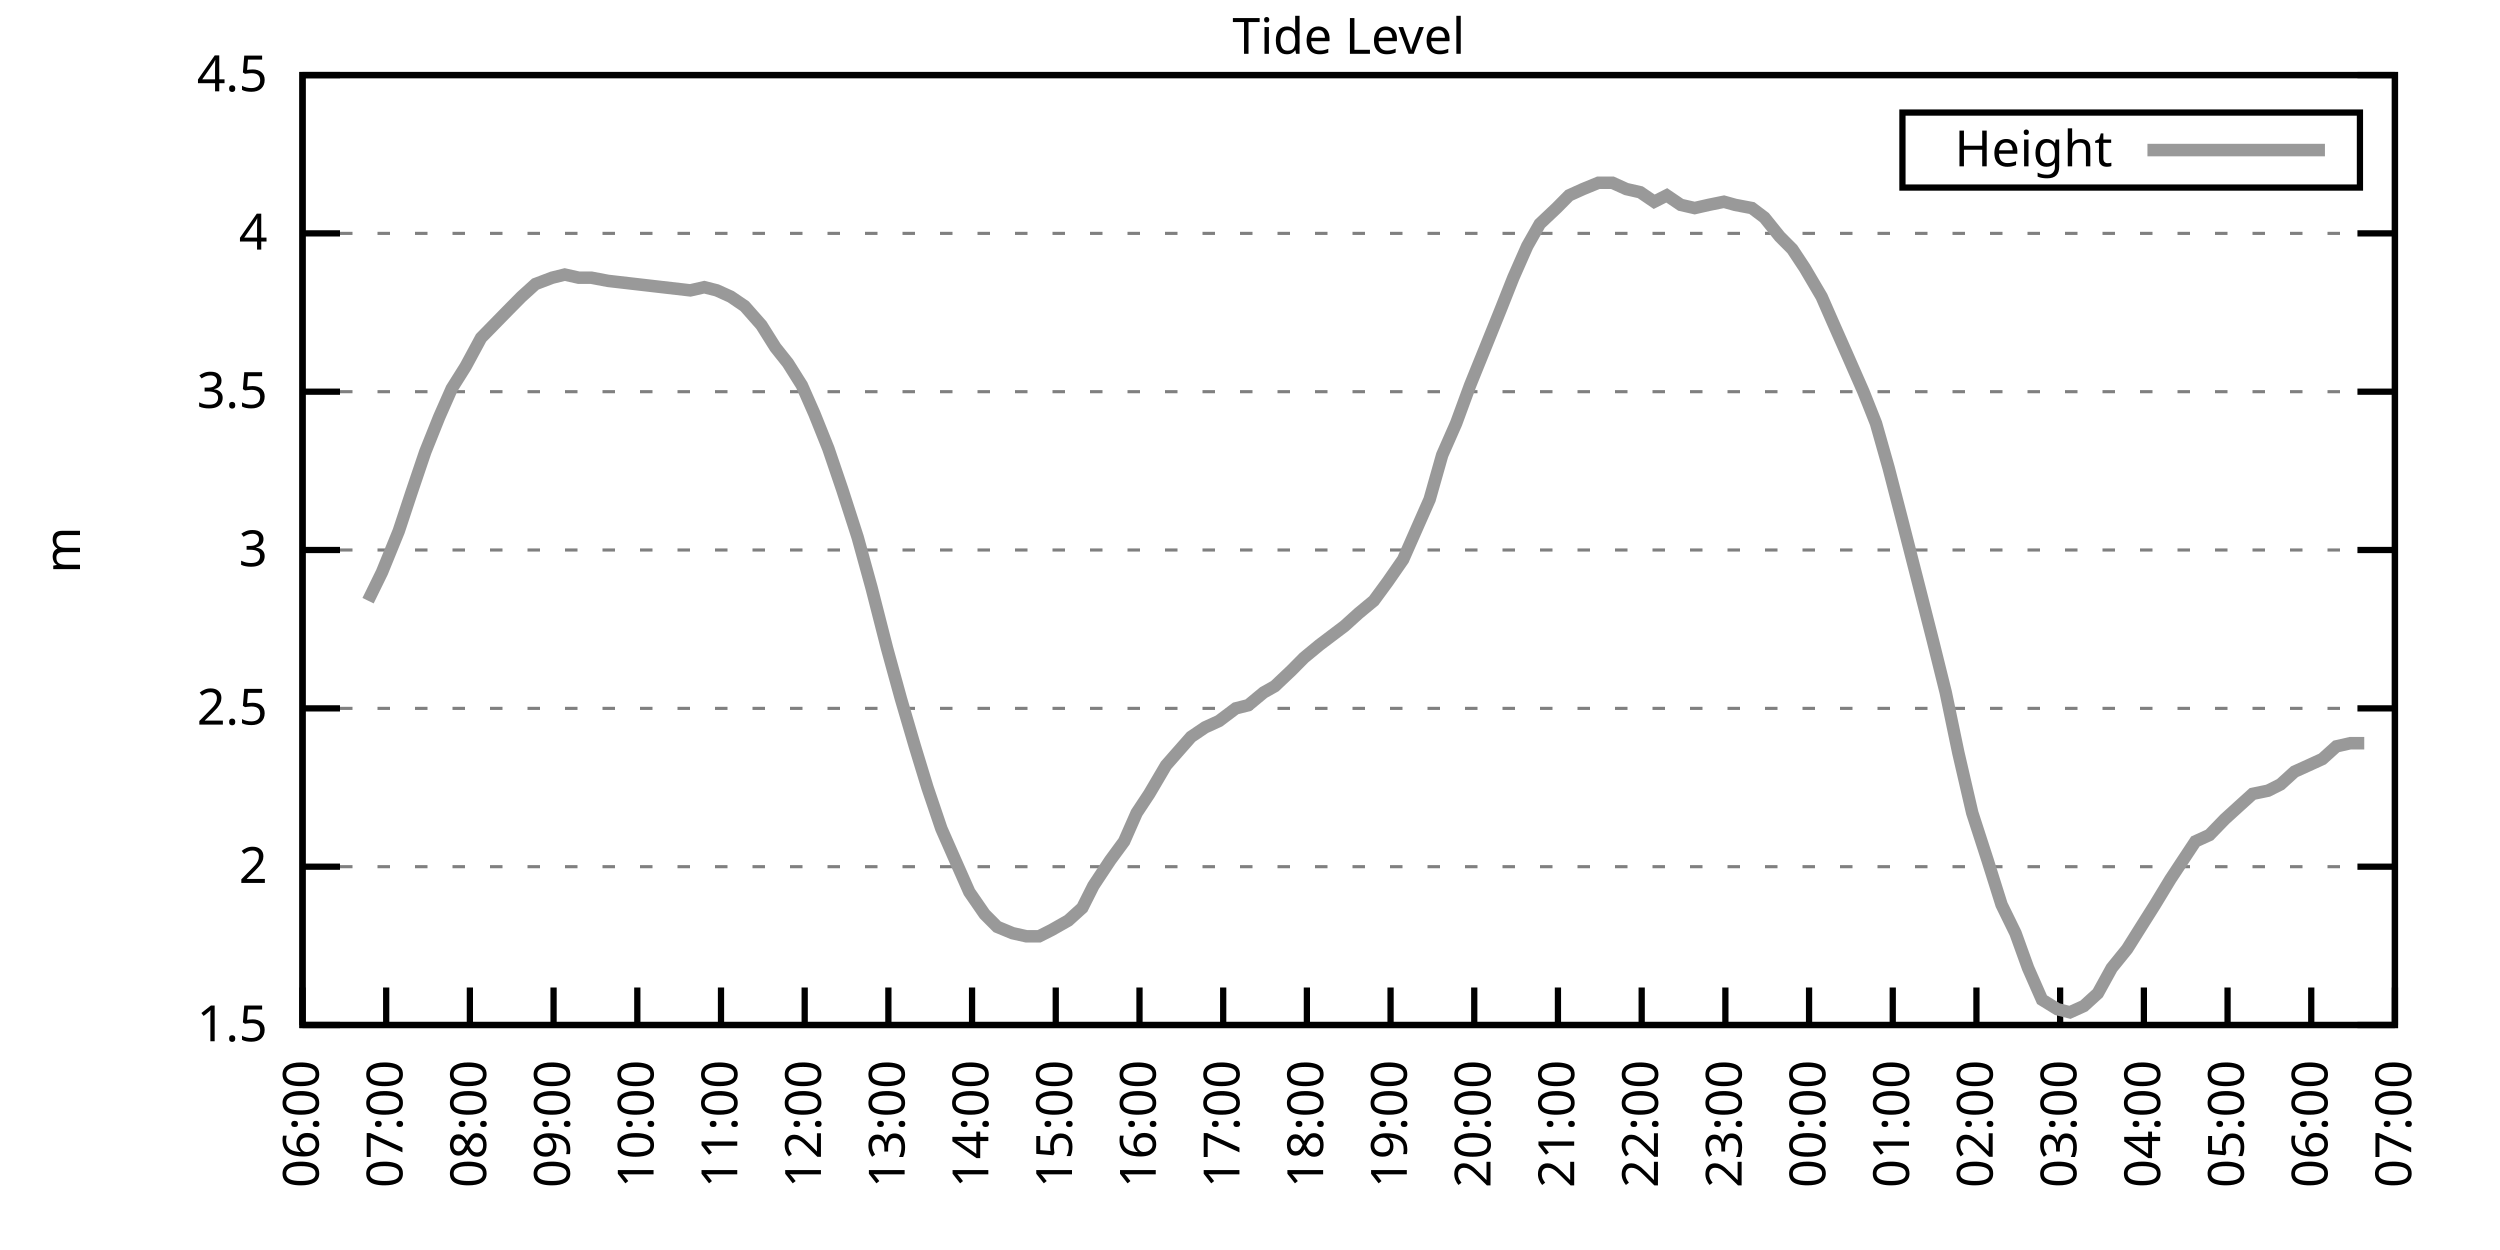
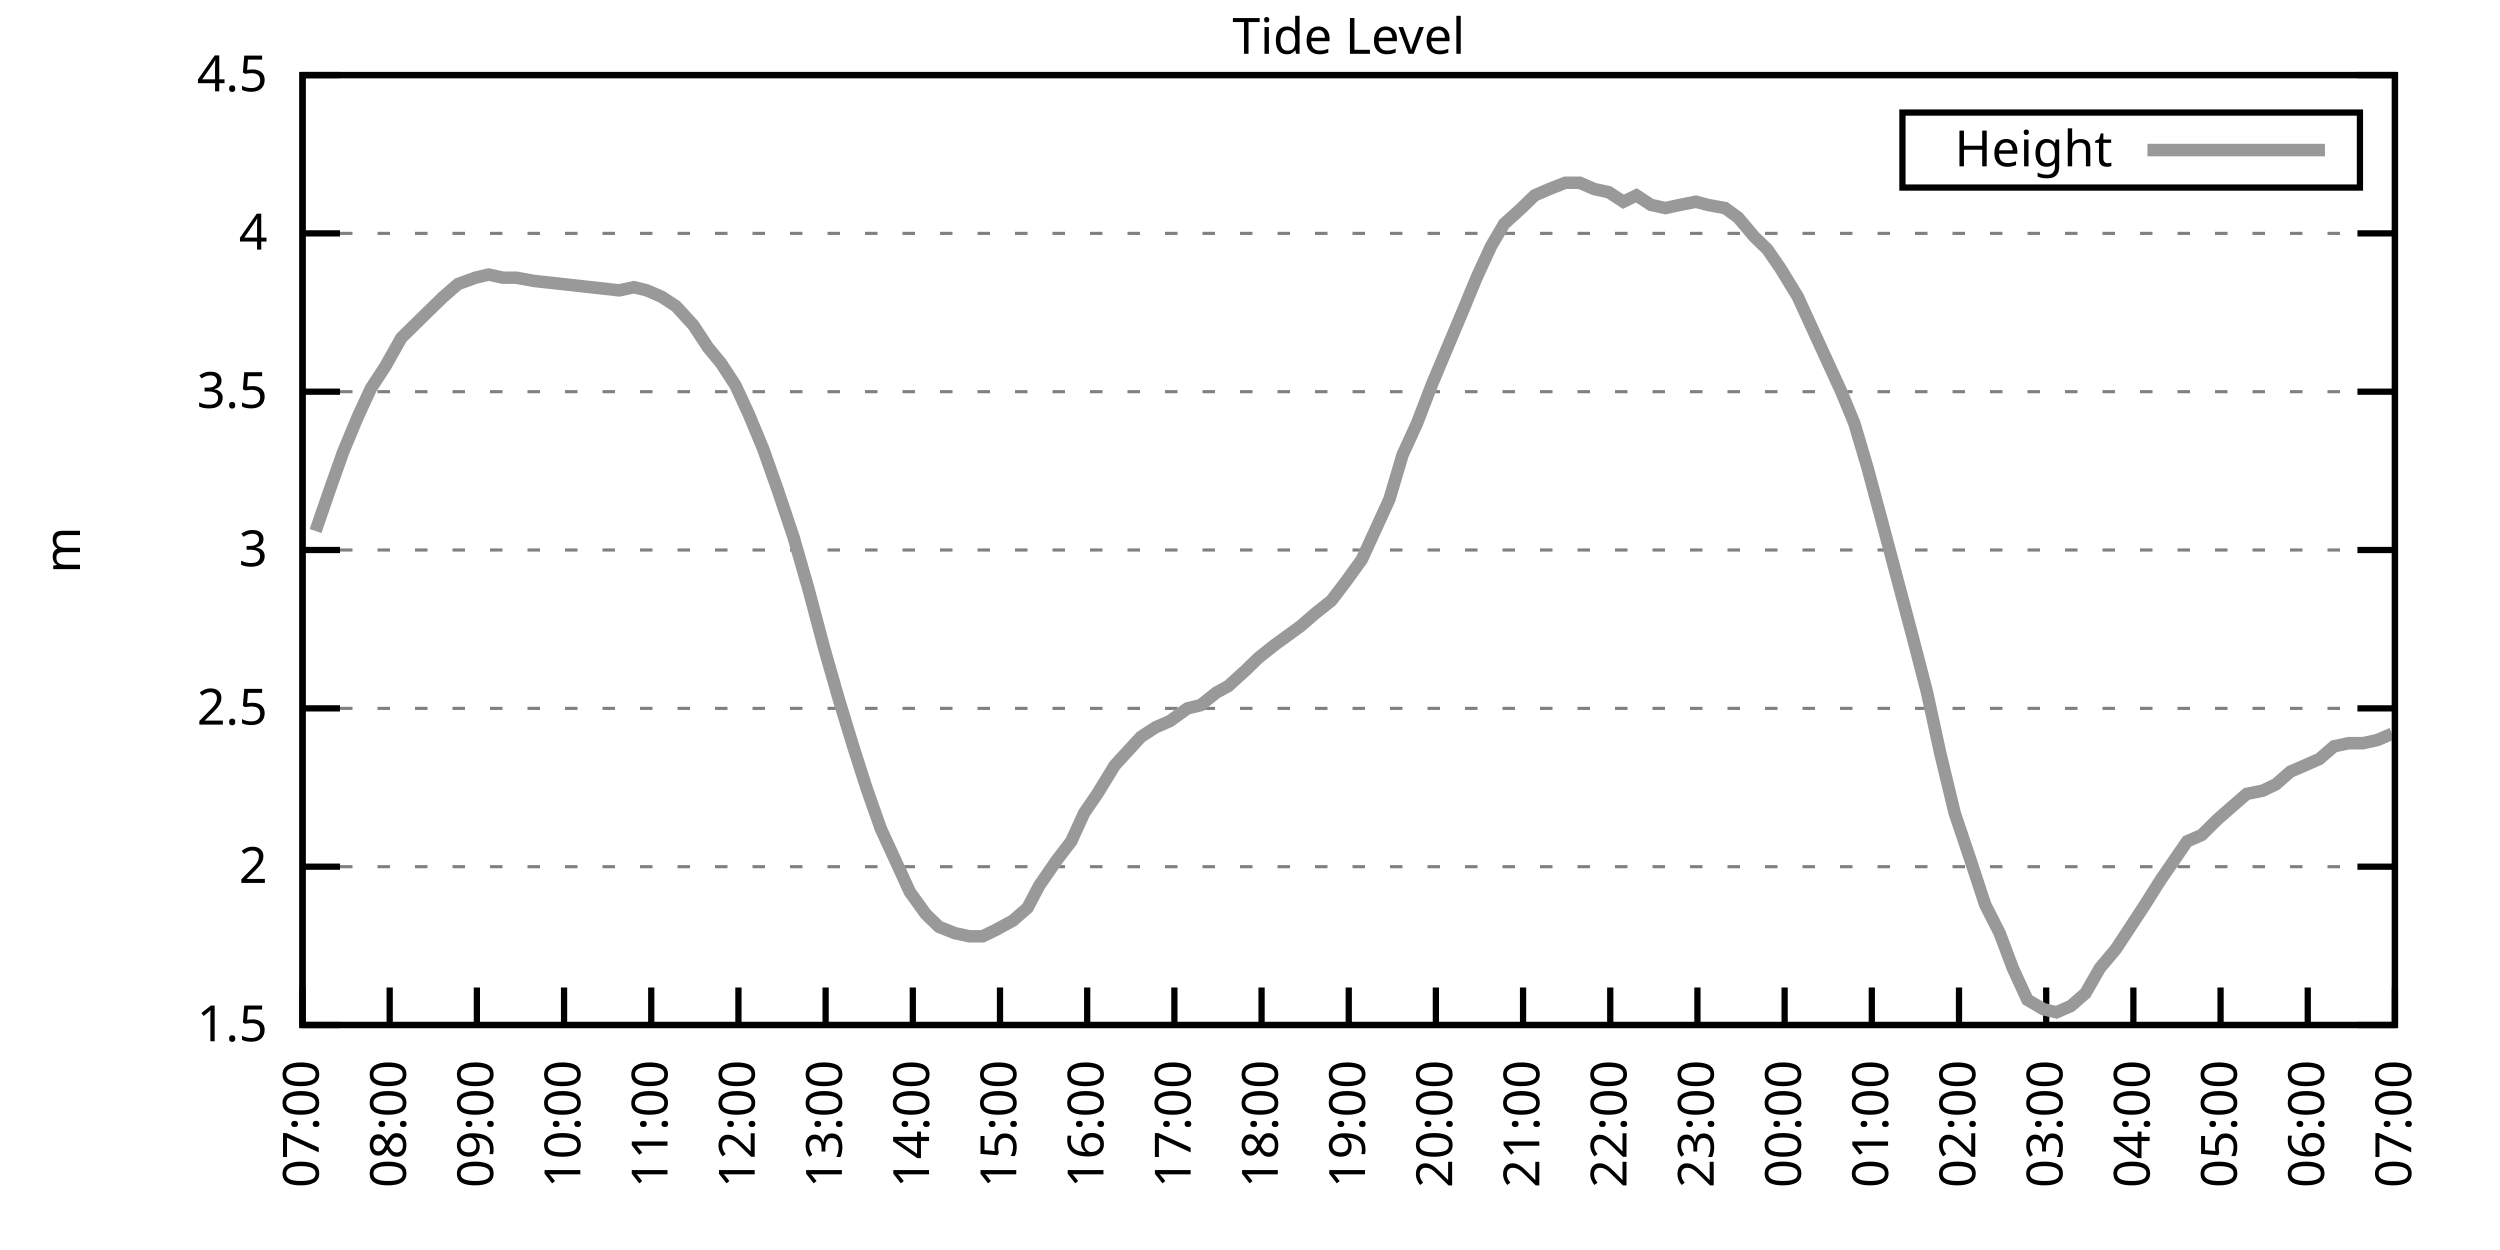
<svg xmlns="http://www.w3.org/2000/svg" xmlns:xlink="http://www.w3.org/1999/xlink" width="400" height="200" viewBox="0 0 400 200">
  <g id="gnuplot_canvas">
    <rect x="0" y="0" width="400" height="200" fill="none" />
    <defs>
      <circle id="gpDot" r="0.5" stroke-width="0.5" stroke="currentColor" />
      <path id="gpPt0" stroke-width="0.333" stroke="currentColor" d="M-1,0 h2 M0,-1 v2" />
      <path id="gpPt1" stroke-width="0.333" stroke="currentColor" d="M-1,-1 L1,1 M1,-1 L-1,1" />
      <path id="gpPt2" stroke-width="0.333" stroke="currentColor" d="M-1,0 L1,0 M0,-1 L0,1 M-1,-1 L1,1 M-1,1 L1,-1" />
      <rect id="gpPt3" stroke-width="0.333" stroke="currentColor" x="-1" y="-1" width="2" height="2" />
      <rect id="gpPt4" stroke-width="0.333" stroke="currentColor" fill="currentColor" x="-1" y="-1" width="2" height="2" />
      <circle id="gpPt5" stroke-width="0.333" stroke="currentColor" cx="0" cy="0" r="1" />
      <use xlink:href="#gpPt5" id="gpPt6" fill="currentColor" stroke="none" />
      <path id="gpPt7" stroke-width="0.333" stroke="currentColor" d="M0,-1.33 L-1.33,0.67 L1.33,0.67 z" />
      <use xlink:href="#gpPt7" id="gpPt8" fill="currentColor" stroke="none" />
      <use xlink:href="#gpPt7" id="gpPt9" stroke="currentColor" transform="rotate(180)" />
      <use xlink:href="#gpPt9" id="gpPt10" fill="currentColor" stroke="none" />
      <use xlink:href="#gpPt3" id="gpPt11" stroke="currentColor" transform="rotate(45)" />
      <use xlink:href="#gpPt11" id="gpPt12" fill="currentColor" stroke="none" />
      <path id="gpPt13" stroke-width="0.333" stroke="currentColor" d="M0,1.330 L1.265,0.411 L0.782,-1.067 L-0.782,-1.076 L-1.265,0.411 z" />
      <use xlink:href="#gpPt13" id="gpPt14" fill="currentColor" stroke="none" />
      <filter id="textbox" filterUnits="objectBoundingBox" x="0" y="0" height="1" width="1">
        <feFlood flood-color="white" flood-opacity="1" result="bgnd" />
        <feComposite in="SourceGraphic" in2="bgnd" operator="atop" />
      </filter>
      <filter id="greybox" filterUnits="objectBoundingBox" x="0" y="0" height="1" width="1">
        <feFlood flood-color="lightgrey" flood-opacity="1" result="grey" />
        <feComposite in="SourceGraphic" in2="grey" operator="atop" />
      </filter>
    </defs>
    <g fill="none" color="white" stroke="currentColor" stroke-width="1.00" stroke-linecap="butt" stroke-linejoin="miter">
</g>
    <g fill="none" color="black" stroke="currentColor" stroke-width="1.00" stroke-linecap="butt" stroke-linejoin="miter">
      <g stroke="none" shape-rendering="crispEdges">
        <polygon fill="rgb(255, 255, 255)" points="48.40,164.00 383.18,164.00 383.18,12.02 48.40,12.02 " />
      </g>
    </g>
    <g fill="none" color="black" stroke="currentColor" stroke-width="1.00" stroke-linecap="butt" stroke-linejoin="miter">
</g>
    <g fill="none" color="black" stroke="black" stroke-width="0.50" stroke-linecap="butt" stroke-linejoin="miter">
</g>
    <g fill="none" color="gray" stroke="currentColor" stroke-width="0.50" stroke-linecap="butt" stroke-linejoin="miter">
      <path stroke="gray" stroke-dasharray="2,4" class="gridline" d="M48.40,164.00 L383.19,164.00  " />
    </g>
    <g fill="none" color="gray" stroke="gray" stroke-width="1.00" stroke-linecap="butt" stroke-linejoin="miter">
</g>
    <g fill="none" color="black" stroke="currentColor" stroke-width="1.00" stroke-linecap="butt" stroke-linejoin="miter">
      <path stroke="black" d="M48.40,164.00 L54.40,164.00 M383.19,164.00 L377.19,164.00  " />
      <g transform="translate(42.80,166.60)" stroke="none" fill="black" font-family="Sans" font-size="8.00" text-anchor="end">
        <text>
          <tspan font-family="Sans"> 1.5</tspan>
        </text>
      </g>
    </g>
    <g fill="none" color="black" stroke="currentColor" stroke-width="1.00" stroke-linecap="butt" stroke-linejoin="miter">
</g>
    <g fill="none" color="black" stroke="black" stroke-width="0.50" stroke-linecap="butt" stroke-linejoin="miter">
</g>
    <g fill="none" color="gray" stroke="currentColor" stroke-width="0.50" stroke-linecap="butt" stroke-linejoin="miter">
      <path stroke="gray" stroke-dasharray="2,4" class="gridline" d="M48.40,138.67 L383.19,138.67  " />
    </g>
    <g fill="none" color="gray" stroke="gray" stroke-width="1.00" stroke-linecap="butt" stroke-linejoin="miter">
</g>
    <g fill="none" color="black" stroke="currentColor" stroke-width="1.00" stroke-linecap="butt" stroke-linejoin="miter">
      <path stroke="black" d="M48.40,138.67 L54.40,138.67 M383.19,138.67 L377.19,138.67  " />
      <g transform="translate(42.80,141.27)" stroke="none" fill="black" font-family="Sans" font-size="8.00" text-anchor="end">
        <text>
          <tspan font-family="Sans"> 2</tspan>
        </text>
      </g>
    </g>
    <g fill="none" color="black" stroke="currentColor" stroke-width="1.00" stroke-linecap="butt" stroke-linejoin="miter">
</g>
    <g fill="none" color="black" stroke="black" stroke-width="0.50" stroke-linecap="butt" stroke-linejoin="miter">
</g>
    <g fill="none" color="gray" stroke="currentColor" stroke-width="0.50" stroke-linecap="butt" stroke-linejoin="miter">
      <path stroke="gray" stroke-dasharray="2,4" class="gridline" d="M48.40,113.34 L383.19,113.34  " />
    </g>
    <g fill="none" color="gray" stroke="gray" stroke-width="1.00" stroke-linecap="butt" stroke-linejoin="miter">
</g>
    <g fill="none" color="black" stroke="currentColor" stroke-width="1.00" stroke-linecap="butt" stroke-linejoin="miter">
      <path stroke="black" d="M48.40,113.34 L54.40,113.34 M383.19,113.34 L377.19,113.34  " />
      <g transform="translate(42.80,115.94)" stroke="none" fill="black" font-family="Sans" font-size="8.00" text-anchor="end">
        <text>
          <tspan font-family="Sans"> 2.5</tspan>
        </text>
      </g>
    </g>
    <g fill="none" color="black" stroke="currentColor" stroke-width="1.00" stroke-linecap="butt" stroke-linejoin="miter">
</g>
    <g fill="none" color="black" stroke="black" stroke-width="0.50" stroke-linecap="butt" stroke-linejoin="miter">
</g>
    <g fill="none" color="gray" stroke="currentColor" stroke-width="0.50" stroke-linecap="butt" stroke-linejoin="miter">
      <path stroke="gray" stroke-dasharray="2,4" class="gridline" d="M48.40,88.00 L383.19,88.00  " />
    </g>
    <g fill="none" color="gray" stroke="gray" stroke-width="1.00" stroke-linecap="butt" stroke-linejoin="miter">
</g>
    <g fill="none" color="black" stroke="currentColor" stroke-width="1.00" stroke-linecap="butt" stroke-linejoin="miter">
      <path stroke="black" d="M48.40,88.00 L54.40,88.00 M383.19,88.00 L377.19,88.00  " />
      <g transform="translate(42.80,90.60)" stroke="none" fill="black" font-family="Sans" font-size="8.00" text-anchor="end">
        <text>
          <tspan font-family="Sans"> 3</tspan>
        </text>
      </g>
    </g>
    <g fill="none" color="black" stroke="currentColor" stroke-width="1.00" stroke-linecap="butt" stroke-linejoin="miter">
</g>
    <g fill="none" color="black" stroke="black" stroke-width="0.50" stroke-linecap="butt" stroke-linejoin="miter">
</g>
    <g fill="none" color="gray" stroke="currentColor" stroke-width="0.50" stroke-linecap="butt" stroke-linejoin="miter">
      <path stroke="gray" stroke-dasharray="2,4" class="gridline" d="M48.40,62.67 L383.19,62.67  " />
    </g>
    <g fill="none" color="gray" stroke="gray" stroke-width="1.00" stroke-linecap="butt" stroke-linejoin="miter">
</g>
    <g fill="none" color="black" stroke="currentColor" stroke-width="1.00" stroke-linecap="butt" stroke-linejoin="miter">
      <path stroke="black" d="M48.40,62.67 L54.40,62.67 M383.19,62.67 L377.19,62.67  " />
      <g transform="translate(42.80,65.27)" stroke="none" fill="black" font-family="Sans" font-size="8.00" text-anchor="end">
        <text>
          <tspan font-family="Sans"> 3.5</tspan>
        </text>
      </g>
    </g>
    <g fill="none" color="black" stroke="currentColor" stroke-width="1.00" stroke-linecap="butt" stroke-linejoin="miter">
</g>
    <g fill="none" color="black" stroke="black" stroke-width="0.50" stroke-linecap="butt" stroke-linejoin="miter">
</g>
    <g fill="none" color="gray" stroke="currentColor" stroke-width="0.50" stroke-linecap="butt" stroke-linejoin="miter">
      <path stroke="gray" stroke-dasharray="2,4" class="gridline" d="M48.40,37.34 L383.19,37.34  " />
    </g>
    <g fill="none" color="gray" stroke="gray" stroke-width="1.00" stroke-linecap="butt" stroke-linejoin="miter">
</g>
    <g fill="none" color="black" stroke="currentColor" stroke-width="1.00" stroke-linecap="butt" stroke-linejoin="miter">
      <path stroke="black" d="M48.40,37.34 L54.40,37.34 M383.19,37.34 L377.19,37.34  " />
      <g transform="translate(42.80,39.94)" stroke="none" fill="black" font-family="Sans" font-size="8.00" text-anchor="end">
        <text>
          <tspan font-family="Sans"> 4</tspan>
        </text>
      </g>
    </g>
    <g fill="none" color="black" stroke="currentColor" stroke-width="1.00" stroke-linecap="butt" stroke-linejoin="miter">
</g>
    <g fill="none" color="black" stroke="black" stroke-width="0.50" stroke-linecap="butt" stroke-linejoin="miter">
</g>
    <g fill="none" color="gray" stroke="currentColor" stroke-width="0.50" stroke-linecap="butt" stroke-linejoin="miter">
      <path stroke="gray" stroke-dasharray="2,4" class="gridline" d="M48.40,12.01 L383.19,12.01  " />
    </g>
    <g fill="none" color="gray" stroke="gray" stroke-width="1.00" stroke-linecap="butt" stroke-linejoin="miter">
</g>
    <g fill="none" color="black" stroke="currentColor" stroke-width="1.00" stroke-linecap="butt" stroke-linejoin="miter">
      <path stroke="black" d="M48.40,12.01 L54.40,12.01 M383.19,12.01 L377.19,12.01  " />
      <g transform="translate(42.80,14.61)" stroke="none" fill="black" font-family="Sans" font-size="8.00" text-anchor="end">
        <text>
          <tspan font-family="Sans"> 4.5</tspan>
        </text>
      </g>
    </g>
    <g fill="none" color="black" stroke="currentColor" stroke-width="1.00" stroke-linecap="butt" stroke-linejoin="miter">
      <path stroke="black" d="M48.40,164.00 L48.40,158.00  " />
      <g transform="translate(51.00,169.60) rotate(270.00)" stroke="none" fill="black" font-family="Sans" font-size="8.00" text-anchor="end">
        <text>
-           <tspan font-family="Sans">06:00</tspan>
-         </text>
-       </g>
-     </g>
-     <g fill="none" color="black" stroke="currentColor" stroke-width="1.00" stroke-linecap="butt" stroke-linejoin="miter">
-       <path stroke="black" d="M61.79,164.00 L61.79,158.00  " />
-       <g transform="translate(64.39,169.60) rotate(270.00)" stroke="none" fill="black" font-family="Sans" font-size="8.00" text-anchor="end">
-         <text>
          <tspan font-family="Sans">07:00</tspan>
        </text>
      </g>
    </g>
    <g fill="none" color="black" stroke="currentColor" stroke-width="1.00" stroke-linecap="butt" stroke-linejoin="miter">
-       <path stroke="black" d="M75.18,164.00 L75.18,158.00  " />
-       <g transform="translate(77.78,169.60) rotate(270.00)" stroke="none" fill="black" font-family="Sans" font-size="8.00" text-anchor="end">
+       <path stroke="black" d="M62.35,164.00 L62.35,158.00  " />
+       <g transform="translate(64.95,169.60) rotate(270.00)" stroke="none" fill="black" font-family="Sans" font-size="8.00" text-anchor="end">
        <text>
          <tspan font-family="Sans">08:00</tspan>
        </text>
      </g>
    </g>
    <g fill="none" color="black" stroke="currentColor" stroke-width="1.00" stroke-linecap="butt" stroke-linejoin="miter">
-       <path stroke="black" d="M88.57,164.00 L88.57,158.00  " />
-       <g transform="translate(91.17,169.60) rotate(270.00)" stroke="none" fill="black" font-family="Sans" font-size="8.00" text-anchor="end">
+       <path stroke="black" d="M76.30,164.00 L76.30,158.00  " />
+       <g transform="translate(78.90,169.60) rotate(270.00)" stroke="none" fill="black" font-family="Sans" font-size="8.00" text-anchor="end">
        <text>
          <tspan font-family="Sans">09:00</tspan>
        </text>
      </g>
    </g>
    <g fill="none" color="black" stroke="currentColor" stroke-width="1.00" stroke-linecap="butt" stroke-linejoin="miter">
-       <path stroke="black" d="M101.97,164.00 L101.97,158.00  " />
-       <g transform="translate(104.57,169.60) rotate(270.00)" stroke="none" fill="black" font-family="Sans" font-size="8.00" text-anchor="end">
+       <path stroke="black" d="M90.25,164.00 L90.25,158.00  " />
+       <g transform="translate(92.85,169.60) rotate(270.00)" stroke="none" fill="black" font-family="Sans" font-size="8.00" text-anchor="end">
        <text>
          <tspan font-family="Sans">10:00</tspan>
        </text>
      </g>
    </g>
    <g fill="none" color="black" stroke="currentColor" stroke-width="1.00" stroke-linecap="butt" stroke-linejoin="miter">
-       <path stroke="black" d="M115.36,164.00 L115.36,158.00  " />
-       <g transform="translate(117.96,169.60) rotate(270.00)" stroke="none" fill="black" font-family="Sans" font-size="8.00" text-anchor="end">
+       <path stroke="black" d="M104.20,164.00 L104.20,158.00  " />
+       <g transform="translate(106.80,169.60) rotate(270.00)" stroke="none" fill="black" font-family="Sans" font-size="8.00" text-anchor="end">
        <text>
          <tspan font-family="Sans">11:00</tspan>
        </text>
      </g>
    </g>
    <g fill="none" color="black" stroke="currentColor" stroke-width="1.00" stroke-linecap="butt" stroke-linejoin="miter">
-       <path stroke="black" d="M128.75,164.00 L128.75,158.00  " />
-       <g transform="translate(131.35,169.60) rotate(270.00)" stroke="none" fill="black" font-family="Sans" font-size="8.00" text-anchor="end">
+       <path stroke="black" d="M118.15,164.00 L118.15,158.00  " />
+       <g transform="translate(120.75,169.60) rotate(270.00)" stroke="none" fill="black" font-family="Sans" font-size="8.00" text-anchor="end">
        <text>
          <tspan font-family="Sans">12:00</tspan>
        </text>
      </g>
    </g>
    <g fill="none" color="black" stroke="currentColor" stroke-width="1.00" stroke-linecap="butt" stroke-linejoin="miter">
-       <path stroke="black" d="M142.14,164.00 L142.14,158.00  " />
-       <g transform="translate(144.74,169.60) rotate(270.00)" stroke="none" fill="black" font-family="Sans" font-size="8.00" text-anchor="end">
+       <path stroke="black" d="M132.10,164.00 L132.10,158.00  " />
+       <g transform="translate(134.70,169.60) rotate(270.00)" stroke="none" fill="black" font-family="Sans" font-size="8.00" text-anchor="end">
        <text>
          <tspan font-family="Sans">13:00</tspan>
        </text>
      </g>
    </g>
    <g fill="none" color="black" stroke="currentColor" stroke-width="1.00" stroke-linecap="butt" stroke-linejoin="miter">
-       <path stroke="black" d="M155.53,164.00 L155.53,158.00  " />
-       <g transform="translate(158.13,169.60) rotate(270.00)" stroke="none" fill="black" font-family="Sans" font-size="8.00" text-anchor="end">
+       <path stroke="black" d="M146.05,164.00 L146.05,158.00  " />
+       <g transform="translate(148.65,169.60) rotate(270.00)" stroke="none" fill="black" font-family="Sans" font-size="8.00" text-anchor="end">
        <text>
          <tspan font-family="Sans">14:00</tspan>
        </text>
      </g>
    </g>
    <g fill="none" color="black" stroke="currentColor" stroke-width="1.00" stroke-linecap="butt" stroke-linejoin="miter">
-       <path stroke="black" d="M168.92,164.00 L168.92,158.00  " />
-       <g transform="translate(171.52,169.60) rotate(270.00)" stroke="none" fill="black" font-family="Sans" font-size="8.00" text-anchor="end">
+       <path stroke="black" d="M160.00,164.00 L160.00,158.00  " />
+       <g transform="translate(162.60,169.60) rotate(270.00)" stroke="none" fill="black" font-family="Sans" font-size="8.00" text-anchor="end">
        <text>
          <tspan font-family="Sans">15:00</tspan>
        </text>
      </g>
    </g>
    <g fill="none" color="black" stroke="currentColor" stroke-width="1.00" stroke-linecap="butt" stroke-linejoin="miter">
-       <path stroke="black" d="M182.32,164.00 L182.32,158.00  " />
-       <g transform="translate(184.92,169.60) rotate(270.00)" stroke="none" fill="black" font-family="Sans" font-size="8.00" text-anchor="end">
+       <path stroke="black" d="M173.95,164.00 L173.95,158.00  " />
+       <g transform="translate(176.55,169.60) rotate(270.00)" stroke="none" fill="black" font-family="Sans" font-size="8.00" text-anchor="end">
        <text>
          <tspan font-family="Sans">16:00</tspan>
        </text>
      </g>
    </g>
    <g fill="none" color="black" stroke="currentColor" stroke-width="1.00" stroke-linecap="butt" stroke-linejoin="miter">
-       <path stroke="black" d="M195.71,164.00 L195.71,158.00  " />
-       <g transform="translate(198.31,169.60) rotate(270.00)" stroke="none" fill="black" font-family="Sans" font-size="8.00" text-anchor="end">
+       <path stroke="black" d="M187.90,164.00 L187.90,158.00  " />
+       <g transform="translate(190.50,169.60) rotate(270.00)" stroke="none" fill="black" font-family="Sans" font-size="8.00" text-anchor="end">
        <text>
          <tspan font-family="Sans">17:00</tspan>
        </text>
      </g>
    </g>
    <g fill="none" color="black" stroke="currentColor" stroke-width="1.00" stroke-linecap="butt" stroke-linejoin="miter">
-       <path stroke="black" d="M209.10,164.00 L209.10,158.00  " />
-       <g transform="translate(211.70,169.60) rotate(270.00)" stroke="none" fill="black" font-family="Sans" font-size="8.00" text-anchor="end">
+       <path stroke="black" d="M201.85,164.00 L201.85,158.00  " />
+       <g transform="translate(204.45,169.60) rotate(270.00)" stroke="none" fill="black" font-family="Sans" font-size="8.00" text-anchor="end">
        <text>
          <tspan font-family="Sans">18:00</tspan>
        </text>
      </g>
    </g>
    <g fill="none" color="black" stroke="currentColor" stroke-width="1.00" stroke-linecap="butt" stroke-linejoin="miter">
-       <path stroke="black" d="M222.49,164.00 L222.49,158.00  " />
-       <g transform="translate(225.09,169.60) rotate(270.00)" stroke="none" fill="black" font-family="Sans" font-size="8.00" text-anchor="end">
+       <path stroke="black" d="M215.80,164.00 L215.80,158.00  " />
+       <g transform="translate(218.40,169.60) rotate(270.00)" stroke="none" fill="black" font-family="Sans" font-size="8.00" text-anchor="end">
        <text>
          <tspan font-family="Sans">19:00</tspan>
        </text>
      </g>
    </g>
    <g fill="none" color="black" stroke="currentColor" stroke-width="1.00" stroke-linecap="butt" stroke-linejoin="miter">
-       <path stroke="black" d="M235.88,164.00 L235.88,158.00  " />
-       <g transform="translate(238.48,169.60) rotate(270.00)" stroke="none" fill="black" font-family="Sans" font-size="8.00" text-anchor="end">
+       <path stroke="black" d="M229.74,164.00 L229.74,158.00  " />
+       <g transform="translate(232.34,169.60) rotate(270.00)" stroke="none" fill="black" font-family="Sans" font-size="8.00" text-anchor="end">
        <text>
          <tspan font-family="Sans">20:00</tspan>
        </text>
      </g>
    </g>
    <g fill="none" color="black" stroke="currentColor" stroke-width="1.00" stroke-linecap="butt" stroke-linejoin="miter">
-       <path stroke="black" d="M249.27,164.00 L249.27,158.00  " />
-       <g transform="translate(251.87,169.60) rotate(270.00)" stroke="none" fill="black" font-family="Sans" font-size="8.00" text-anchor="end">
+       <path stroke="black" d="M243.69,164.00 L243.69,158.00  " />
+       <g transform="translate(246.29,169.60) rotate(270.00)" stroke="none" fill="black" font-family="Sans" font-size="8.00" text-anchor="end">
        <text>
          <tspan font-family="Sans">21:00</tspan>
        </text>
      </g>
    </g>
    <g fill="none" color="black" stroke="currentColor" stroke-width="1.00" stroke-linecap="butt" stroke-linejoin="miter">
-       <path stroke="black" d="M262.67,164.00 L262.67,158.00  " />
-       <g transform="translate(265.27,169.60) rotate(270.00)" stroke="none" fill="black" font-family="Sans" font-size="8.00" text-anchor="end">
+       <path stroke="black" d="M257.64,164.00 L257.64,158.00  " />
+       <g transform="translate(260.24,169.60) rotate(270.00)" stroke="none" fill="black" font-family="Sans" font-size="8.00" text-anchor="end">
        <text>
          <tspan font-family="Sans">22:00</tspan>
        </text>
      </g>
    </g>
    <g fill="none" color="black" stroke="currentColor" stroke-width="1.00" stroke-linecap="butt" stroke-linejoin="miter">
-       <path stroke="black" d="M276.06,164.00 L276.06,158.00  " />
-       <g transform="translate(278.66,169.60) rotate(270.00)" stroke="none" fill="black" font-family="Sans" font-size="8.00" text-anchor="end">
+       <path stroke="black" d="M271.59,164.00 L271.59,158.00  " />
+       <g transform="translate(274.19,169.60) rotate(270.00)" stroke="none" fill="black" font-family="Sans" font-size="8.00" text-anchor="end">
        <text>
          <tspan font-family="Sans">23:00</tspan>
        </text>
      </g>
    </g>
    <g fill="none" color="black" stroke="currentColor" stroke-width="1.00" stroke-linecap="butt" stroke-linejoin="miter">
-       <path stroke="black" d="M289.45,164.00 L289.45,158.00  " />
-       <g transform="translate(292.05,169.60) rotate(270.00)" stroke="none" fill="black" font-family="Sans" font-size="8.00" text-anchor="end">
+       <path stroke="black" d="M285.54,164.00 L285.54,158.00  " />
+       <g transform="translate(288.14,169.60) rotate(270.00)" stroke="none" fill="black" font-family="Sans" font-size="8.00" text-anchor="end">
        <text>
          <tspan font-family="Sans">00:00</tspan>
        </text>
      </g>
    </g>
    <g fill="none" color="black" stroke="currentColor" stroke-width="1.00" stroke-linecap="butt" stroke-linejoin="miter">
-       <path stroke="black" d="M302.84,164.00 L302.84,158.00  " />
-       <g transform="translate(305.44,169.60) rotate(270.00)" stroke="none" fill="black" font-family="Sans" font-size="8.00" text-anchor="end">
+       <path stroke="black" d="M299.49,164.00 L299.49,158.00  " />
+       <g transform="translate(302.09,169.60) rotate(270.00)" stroke="none" fill="black" font-family="Sans" font-size="8.00" text-anchor="end">
        <text>
          <tspan font-family="Sans">01:00</tspan>
        </text>
      </g>
    </g>
    <g fill="none" color="black" stroke="currentColor" stroke-width="1.00" stroke-linecap="butt" stroke-linejoin="miter">
-       <path stroke="black" d="M316.23,164.00 L316.23,158.00  " />
-       <g transform="translate(318.83,169.60) rotate(270.00)" stroke="none" fill="black" font-family="Sans" font-size="8.00" text-anchor="end">
+       <path stroke="black" d="M313.44,164.00 L313.44,158.00  " />
+       <g transform="translate(316.04,169.60) rotate(270.00)" stroke="none" fill="black" font-family="Sans" font-size="8.00" text-anchor="end">
        <text>
          <tspan font-family="Sans">02:00</tspan>
        </text>
      </g>
    </g>
    <g fill="none" color="black" stroke="currentColor" stroke-width="1.00" stroke-linecap="butt" stroke-linejoin="miter">
-       <path stroke="black" d="M329.62,164.00 L329.62,158.00  " />
-       <g transform="translate(332.22,169.60) rotate(270.00)" stroke="none" fill="black" font-family="Sans" font-size="8.00" text-anchor="end">
+       <path stroke="black" d="M327.39,164.00 L327.39,158.00  " />
+       <g transform="translate(329.99,169.60) rotate(270.00)" stroke="none" fill="black" font-family="Sans" font-size="8.00" text-anchor="end">
        <text>
          <tspan font-family="Sans">03:00</tspan>
        </text>
      </g>
    </g>
    <g fill="none" color="black" stroke="currentColor" stroke-width="1.00" stroke-linecap="butt" stroke-linejoin="miter">
-       <path stroke="black" d="M343.02,164.00 L343.02,158.00  " />
-       <g transform="translate(345.62,169.60) rotate(270.00)" stroke="none" fill="black" font-family="Sans" font-size="8.00" text-anchor="end">
+       <path stroke="black" d="M341.34,164.00 L341.34,158.00  " />
+       <g transform="translate(343.94,169.60) rotate(270.00)" stroke="none" fill="black" font-family="Sans" font-size="8.00" text-anchor="end">
        <text>
          <tspan font-family="Sans">04:00</tspan>
        </text>
      </g>
    </g>
    <g fill="none" color="black" stroke="currentColor" stroke-width="1.00" stroke-linecap="butt" stroke-linejoin="miter">
-       <path stroke="black" d="M356.41,164.00 L356.41,158.00  " />
-       <g transform="translate(359.01,169.60) rotate(270.00)" stroke="none" fill="black" font-family="Sans" font-size="8.00" text-anchor="end">
+       <path stroke="black" d="M355.29,164.00 L355.29,158.00  " />
+       <g transform="translate(357.89,169.60) rotate(270.00)" stroke="none" fill="black" font-family="Sans" font-size="8.00" text-anchor="end">
        <text>
          <tspan font-family="Sans">05:00</tspan>
        </text>
      </g>
    </g>
    <g fill="none" color="black" stroke="currentColor" stroke-width="1.00" stroke-linecap="butt" stroke-linejoin="miter">
-       <path stroke="black" d="M369.80,164.00 L369.80,158.00  " />
-       <g transform="translate(372.40,169.60) rotate(270.00)" stroke="none" fill="black" font-family="Sans" font-size="8.00" text-anchor="end">
+       <path stroke="black" d="M369.24,164.00 L369.24,158.00  " />
+       <g transform="translate(371.84,169.60) rotate(270.00)" stroke="none" fill="black" font-family="Sans" font-size="8.00" text-anchor="end">
        <text>
          <tspan font-family="Sans">06:00</tspan>
        </text>
      </g>
    </g>
    <g fill="none" color="black" stroke="currentColor" stroke-width="1.00" stroke-linecap="butt" stroke-linejoin="miter">
      <path stroke="black" d="M383.19,164.00 L383.19,158.00  " />
      <g transform="translate(385.79,169.60) rotate(270.00)" stroke="none" fill="black" font-family="Sans" font-size="8.00" text-anchor="end">
        <text>
          <tspan font-family="Sans">07:00</tspan>
        </text>
      </g>
    </g>
    <g fill="none" color="black" stroke="currentColor" stroke-width="1.00" stroke-linecap="butt" stroke-linejoin="miter">
</g>
    <g fill="none" color="black" stroke="currentColor" stroke-width="1.00" stroke-linecap="butt" stroke-linejoin="miter">
      <path stroke="black" d="M48.40,12.01 L48.40,164.00 L383.19,164.00 L383.19,12.01 L48.40,12.01 Z  " />
    </g>
    <g fill="none" color="black" stroke="currentColor" stroke-width="1.00" stroke-linecap="butt" stroke-linejoin="miter">
</g>
    <g fill="none" color="black" stroke="currentColor" stroke-width="1.00" stroke-linecap="butt" stroke-linejoin="miter">
      <path stroke="black" d="M304.39,30.01 L304.39,18.01 L377.59,18.01 L377.59,30.01 L304.39,30.01 Z  " />
    </g>
    <g id="Tide_level_plot_1">
      <g fill="none" color="white" stroke="black" stroke-width="2.00" stroke-linecap="butt" stroke-linejoin="miter">
</g>
      <g fill="none" color="black" stroke="currentColor" stroke-width="2.00" stroke-linecap="butt" stroke-linejoin="miter">
        <g transform="translate(337.99,26.61)" stroke="none" fill="black" font-family="Sans" font-size="8.00" text-anchor="end">
          <text>
            <tspan font-family="Sans">Height</tspan>
          </text>
        </g>
      </g>
      <g fill="none" color="black" stroke="currentColor" stroke-width="2.00" stroke-linecap="butt" stroke-linejoin="miter">
-         <path stroke="rgb(153, 153, 153)" d="M343.59,24.01 L371.99,24.01 M58.89,96.11 L61.12,91.55 L63.80,84.97 L65.81,78.89 L68.04,72.30 L70.27,66.73   L72.28,62.17 L74.51,58.62 L76.97,54.06 L81.43,49.50 L83.44,47.47 L85.67,45.45 L88.35,44.43 L90.36,43.93   L92.59,44.43 L94.60,44.43 L97.28,44.94 L110.45,46.46 L112.68,45.95 L114.69,46.46 L116.92,47.47 L119.15,48.99   L121.83,52.03 L124.06,55.58 L126.07,58.11 L128.30,61.66 L130.31,66.22 L132.54,71.79 L134.78,78.38 L137.23,85.98   L139.46,94.08 L141.92,103.71 L144.15,111.82 L146.38,119.42 L148.39,126.00 L150.62,132.59 L152.85,137.66 L155.09,142.72   L157.54,146.27 L159.55,148.29 L162.01,149.31 L164.24,149.81 L166.25,149.81 L168.25,148.80 L170.93,147.28 L173.17,145.25   L174.95,141.71 L177.63,137.66 L179.86,134.62 L181.87,130.06 L183.88,127.02 L186.56,122.46 L188.34,120.43 L190.57,117.90   L192.81,116.38 L195.04,115.36 L197.72,113.34 L199.73,112.83 L202.18,110.80 L203.97,109.79 L206.64,107.26 L208.65,105.23   L211.11,103.20 L213.12,101.68 L215.13,100.16 L217.36,98.14 L219.81,96.11 L222.04,93.07 L224.50,89.52 L226.73,84.46   L228.74,79.90 L230.75,72.81 L232.98,67.74 L235.21,61.66 L237.67,55.58 L240.12,49.50 L242.13,44.43 L244.36,39.37   L246.37,35.82 L249.05,33.29 L251.06,31.26 L253.29,30.25 L255.75,29.24 L257.98,29.24 L260.21,30.25 L262.44,30.76   L264.67,32.28 L266.68,31.26 L268.92,32.78 L271.15,33.29 L273.38,32.78 L275.83,32.28 L277.62,32.78 L280.30,33.29   L282.31,34.81 L284.76,37.85 L286.77,39.87 L288.78,42.91 L291.46,47.47 L293.24,51.53 L295.48,56.59 L298.15,62.67   L300.16,67.74 L302.17,74.83 L304.40,83.45 L306.86,93.07 L309.31,102.70 L311.32,110.80 L313.33,120.43 L315.56,130.06   L318.02,137.66 L320.25,144.75 L322.48,149.31 L324.49,154.88 L326.72,159.95 L329.18,161.47 L331.19,161.97 L333.42,160.96   L335.65,158.93 L337.88,154.88 L340.34,151.84 L342.57,148.29 L344.80,144.75 L347.26,140.69 L349.26,137.66 L351.27,134.62   L353.51,133.60 L355.96,131.07 L358.19,129.04 L360.42,127.02 L362.88,126.51 L364.89,125.50 L367.12,123.47 L369.35,122.46   L371.58,121.44 L373.82,119.42 L376.05,118.91 L378.28,118.91  " />
+         <path stroke="rgb(153, 153, 153)" d="M343.59,24.01 L371.99,24.01 M50.49,84.97 L52.58,78.89 L54.91,72.30 L57.23,66.73 L59.33,62.17 L61.65,58.62   L64.21,54.06 L68.86,49.50 L70.95,47.47 L73.28,45.45 L76.07,44.43 L78.16,43.93 L80.48,44.43 L82.58,44.43   L85.37,44.94 L99.08,46.46 L101.41,45.95 L103.50,46.46 L105.83,47.47 L108.15,48.99 L110.94,52.03 L113.27,55.58   L115.36,58.11 L117.68,61.66 L119.78,66.22 L122.10,71.79 L124.43,78.38 L126.98,85.98 L129.31,94.08 L131.87,103.71   L134.19,111.82 L136.51,119.42 L138.61,126.00 L140.93,132.59 L143.26,137.66 L145.58,142.72 L148.14,146.27 L150.23,148.29   L152.79,149.31 L155.11,149.81 L157.21,149.81 L159.30,148.80 L162.09,147.28 L164.41,145.25 L166.27,141.71 L169.06,137.66   L171.39,134.62 L173.48,130.06 L175.57,127.02 L178.36,122.46 L180.22,120.43 L182.55,117.90 L184.87,116.38 L187.20,115.36   L189.99,113.34 L192.08,112.83 L194.64,110.80 L196.50,109.79 L199.29,107.26 L201.38,105.23 L203.94,103.20 L206.03,101.68   L208.12,100.16 L210.45,98.14 L213.01,96.11 L215.33,93.07 L217.89,89.52 L220.21,84.46 L222.30,79.90 L224.40,72.81   L226.72,67.74 L229.05,61.66 L231.60,55.58 L234.16,49.50 L236.25,44.43 L238.58,39.37 L240.67,35.82 L243.46,33.29   L245.55,31.26 L247.88,30.25 L250.44,29.24 L252.76,29.24 L255.09,30.25 L257.41,30.76 L259.74,32.28 L261.83,31.26   L264.15,32.78 L266.48,33.29 L268.80,32.78 L271.36,32.28 L273.22,32.78 L276.01,33.29 L278.10,34.81 L280.66,37.85   L282.75,39.87 L284.85,42.91 L287.64,47.47 L289.50,51.53 L291.82,56.59 L294.61,62.67 L296.70,67.74 L298.80,74.83   L301.12,83.45 L303.68,93.07 L306.23,102.70 L308.33,110.80 L310.42,120.43 L312.74,130.06 L315.30,137.66 L317.63,144.75   L319.95,149.31 L322.04,154.88 L324.37,159.95 L326.93,161.47 L329.02,161.97 L331.34,160.96 L333.67,158.93 L335.99,154.88   L338.55,151.84 L340.88,148.29 L343.20,144.75 L345.76,140.69 L347.85,137.66 L349.94,134.62 L352.27,133.60 L354.83,131.07   L357.15,129.04 L359.48,127.02 L362.03,126.51 L364.13,125.50 L366.45,123.47 L368.78,122.46 L371.10,121.44 L373.43,119.42   L375.75,118.91 L378.08,118.91 L380.40,118.40 L382.73,117.39  " />
      </g>
    </g>
    <g fill="none" color="black" stroke="currentColor" stroke-width="2.00" stroke-linecap="butt" stroke-linejoin="miter">
</g>
    <g fill="none" color="black" stroke="black" stroke-width="1.00" stroke-linecap="butt" stroke-linejoin="miter">
</g>
    <g fill="none" color="black" stroke="currentColor" stroke-width="1.00" stroke-linecap="butt" stroke-linejoin="miter">
      <path stroke="black" d="M48.40,12.01 L48.40,164.00 L383.19,164.00 L383.19,12.01 L48.40,12.01 Z  " />
      <g transform="translate(12.80,88.01) rotate(270.00)" stroke="none" fill="black" font-family="Sans" font-size="8.00" text-anchor="middle">
        <text>
          <tspan font-family="Sans">m</tspan>
        </text>
      </g>
    </g>
    <g fill="none" color="black" stroke="currentColor" stroke-width="1.00" stroke-linecap="butt" stroke-linejoin="miter">
</g>
    <g fill="none" color="black" stroke="currentColor" stroke-width="1.00" stroke-linecap="butt" stroke-linejoin="miter">
      <g transform="translate(215.79,8.61)" stroke="none" fill="black" font-family="Sans" font-size="8.00" text-anchor="middle">
        <text>
          <tspan font-family="Sans">Tide Level</tspan>
        </text>
      </g>
    </g>
    <g fill="none" color="black" stroke="currentColor" stroke-width="1.00" stroke-linecap="butt" stroke-linejoin="miter">
</g>
  </g>
</svg>
